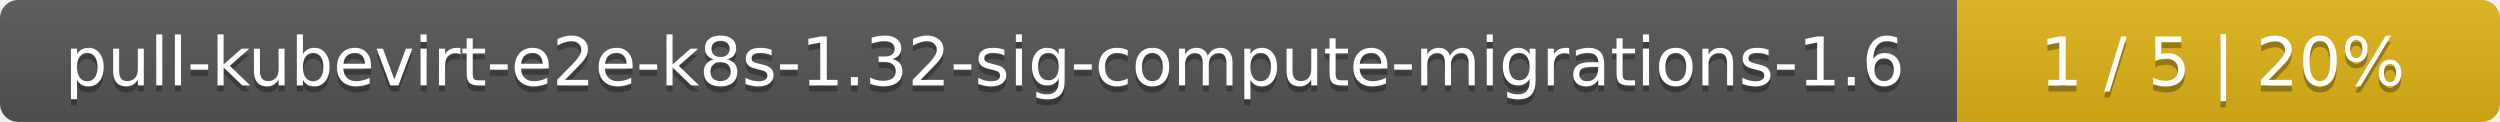
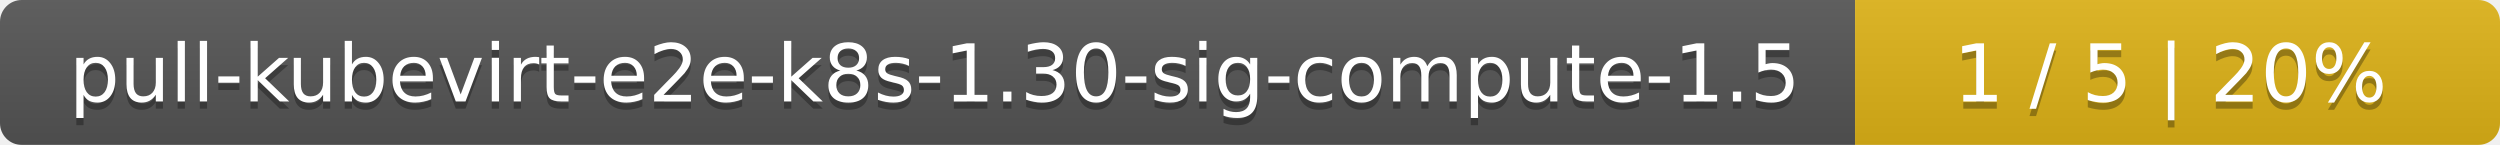
- <svg xmlns="http://www.w3.org/2000/svg" width="410" height="20">
+ <svg xmlns="http://www.w3.org/2000/svg" width="345" height="20">
  <linearGradient id="smooth" x2="0" y2="100%">
    <stop offset="0" stop-color="#bbb" stop-opacity=".1" />
    <stop offset="1" stop-opacity=".1" />
  </linearGradient>
  <mask id="round">
-     <rect width="410" height="20" rx="3" fill="#fff" />
+     <rect width="345" height="20" rx="3" fill="#fff" />
  </mask>
  <g mask="url(#round)">
-     <rect width="321" height="20" fill="#555" />
-     <rect x="321" width="89" height="20" fill="#dfb317" />
-     <rect width="410" height="20" fill="url(#smooth)" />
+     <rect width="256" height="20" fill="#555" />
+     <rect x="256" width="89" height="20" fill="#dfb317" />
+     <rect width="345" height="20" fill="url(#smooth)" />
  </g>
  <g fill="#fff" text-anchor="middle" font-family="DejaVu Sans,Verdana,Geneva,sans-serif" font-size="11">
-     <text x="161.5" y="15" fill="#010101" fill-opacity=".3">pull-kubevirt-e2e-k8s-1.32-sig-compute-migrations-1.6</text>
-     <text x="161.5" y="14">pull-kubevirt-e2e-k8s-1.32-sig-compute-migrations-1.6</text>
-     <text x="364.5" y="15" fill="#010101" fill-opacity=".3">1 / 5    |    20%</text>
-     <text x="364.5" y="14">1 / 5    |    20%</text>
+     <text x="129" y="15" fill="#010101" fill-opacity=".3">pull-kubevirt-e2e-k8s-1.30-sig-compute-1.5</text>
+     <text x="129" y="14">pull-kubevirt-e2e-k8s-1.30-sig-compute-1.5</text>
+     <text x="299.5" y="15" fill="#010101" fill-opacity=".3">1 / 5    |    20%</text>
+     <text x="299.5" y="14">1 / 5    |    20%</text>
  </g>
</svg>
